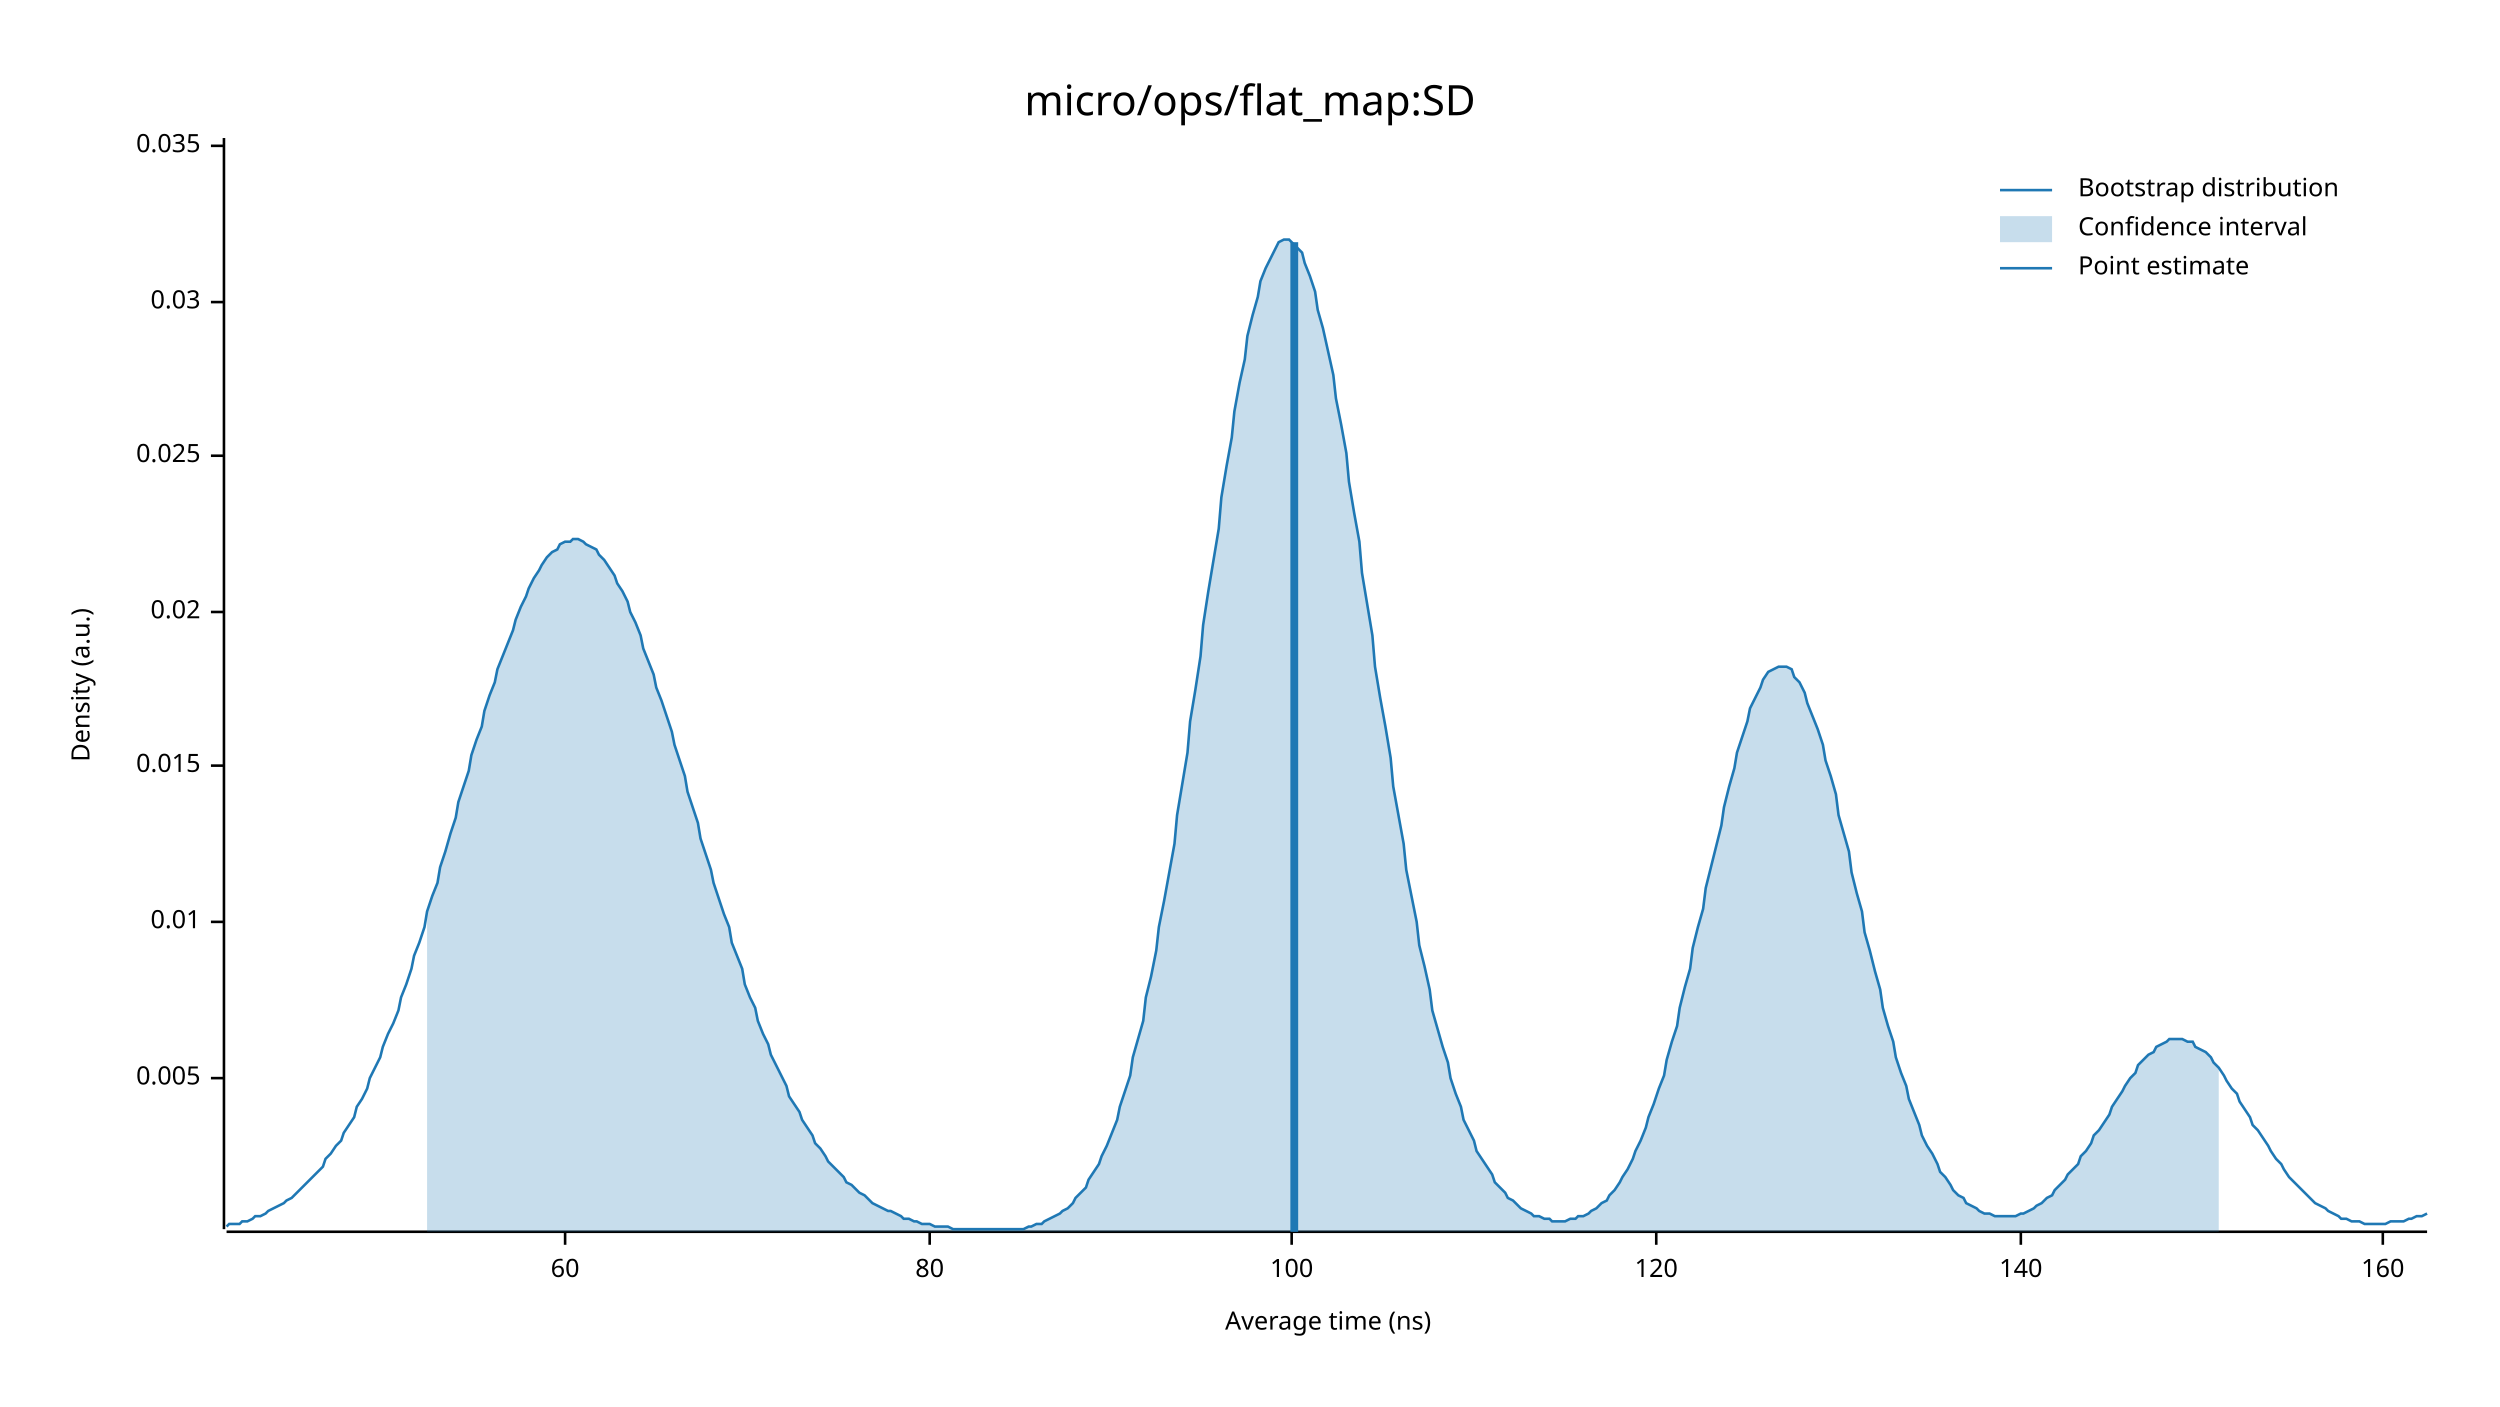
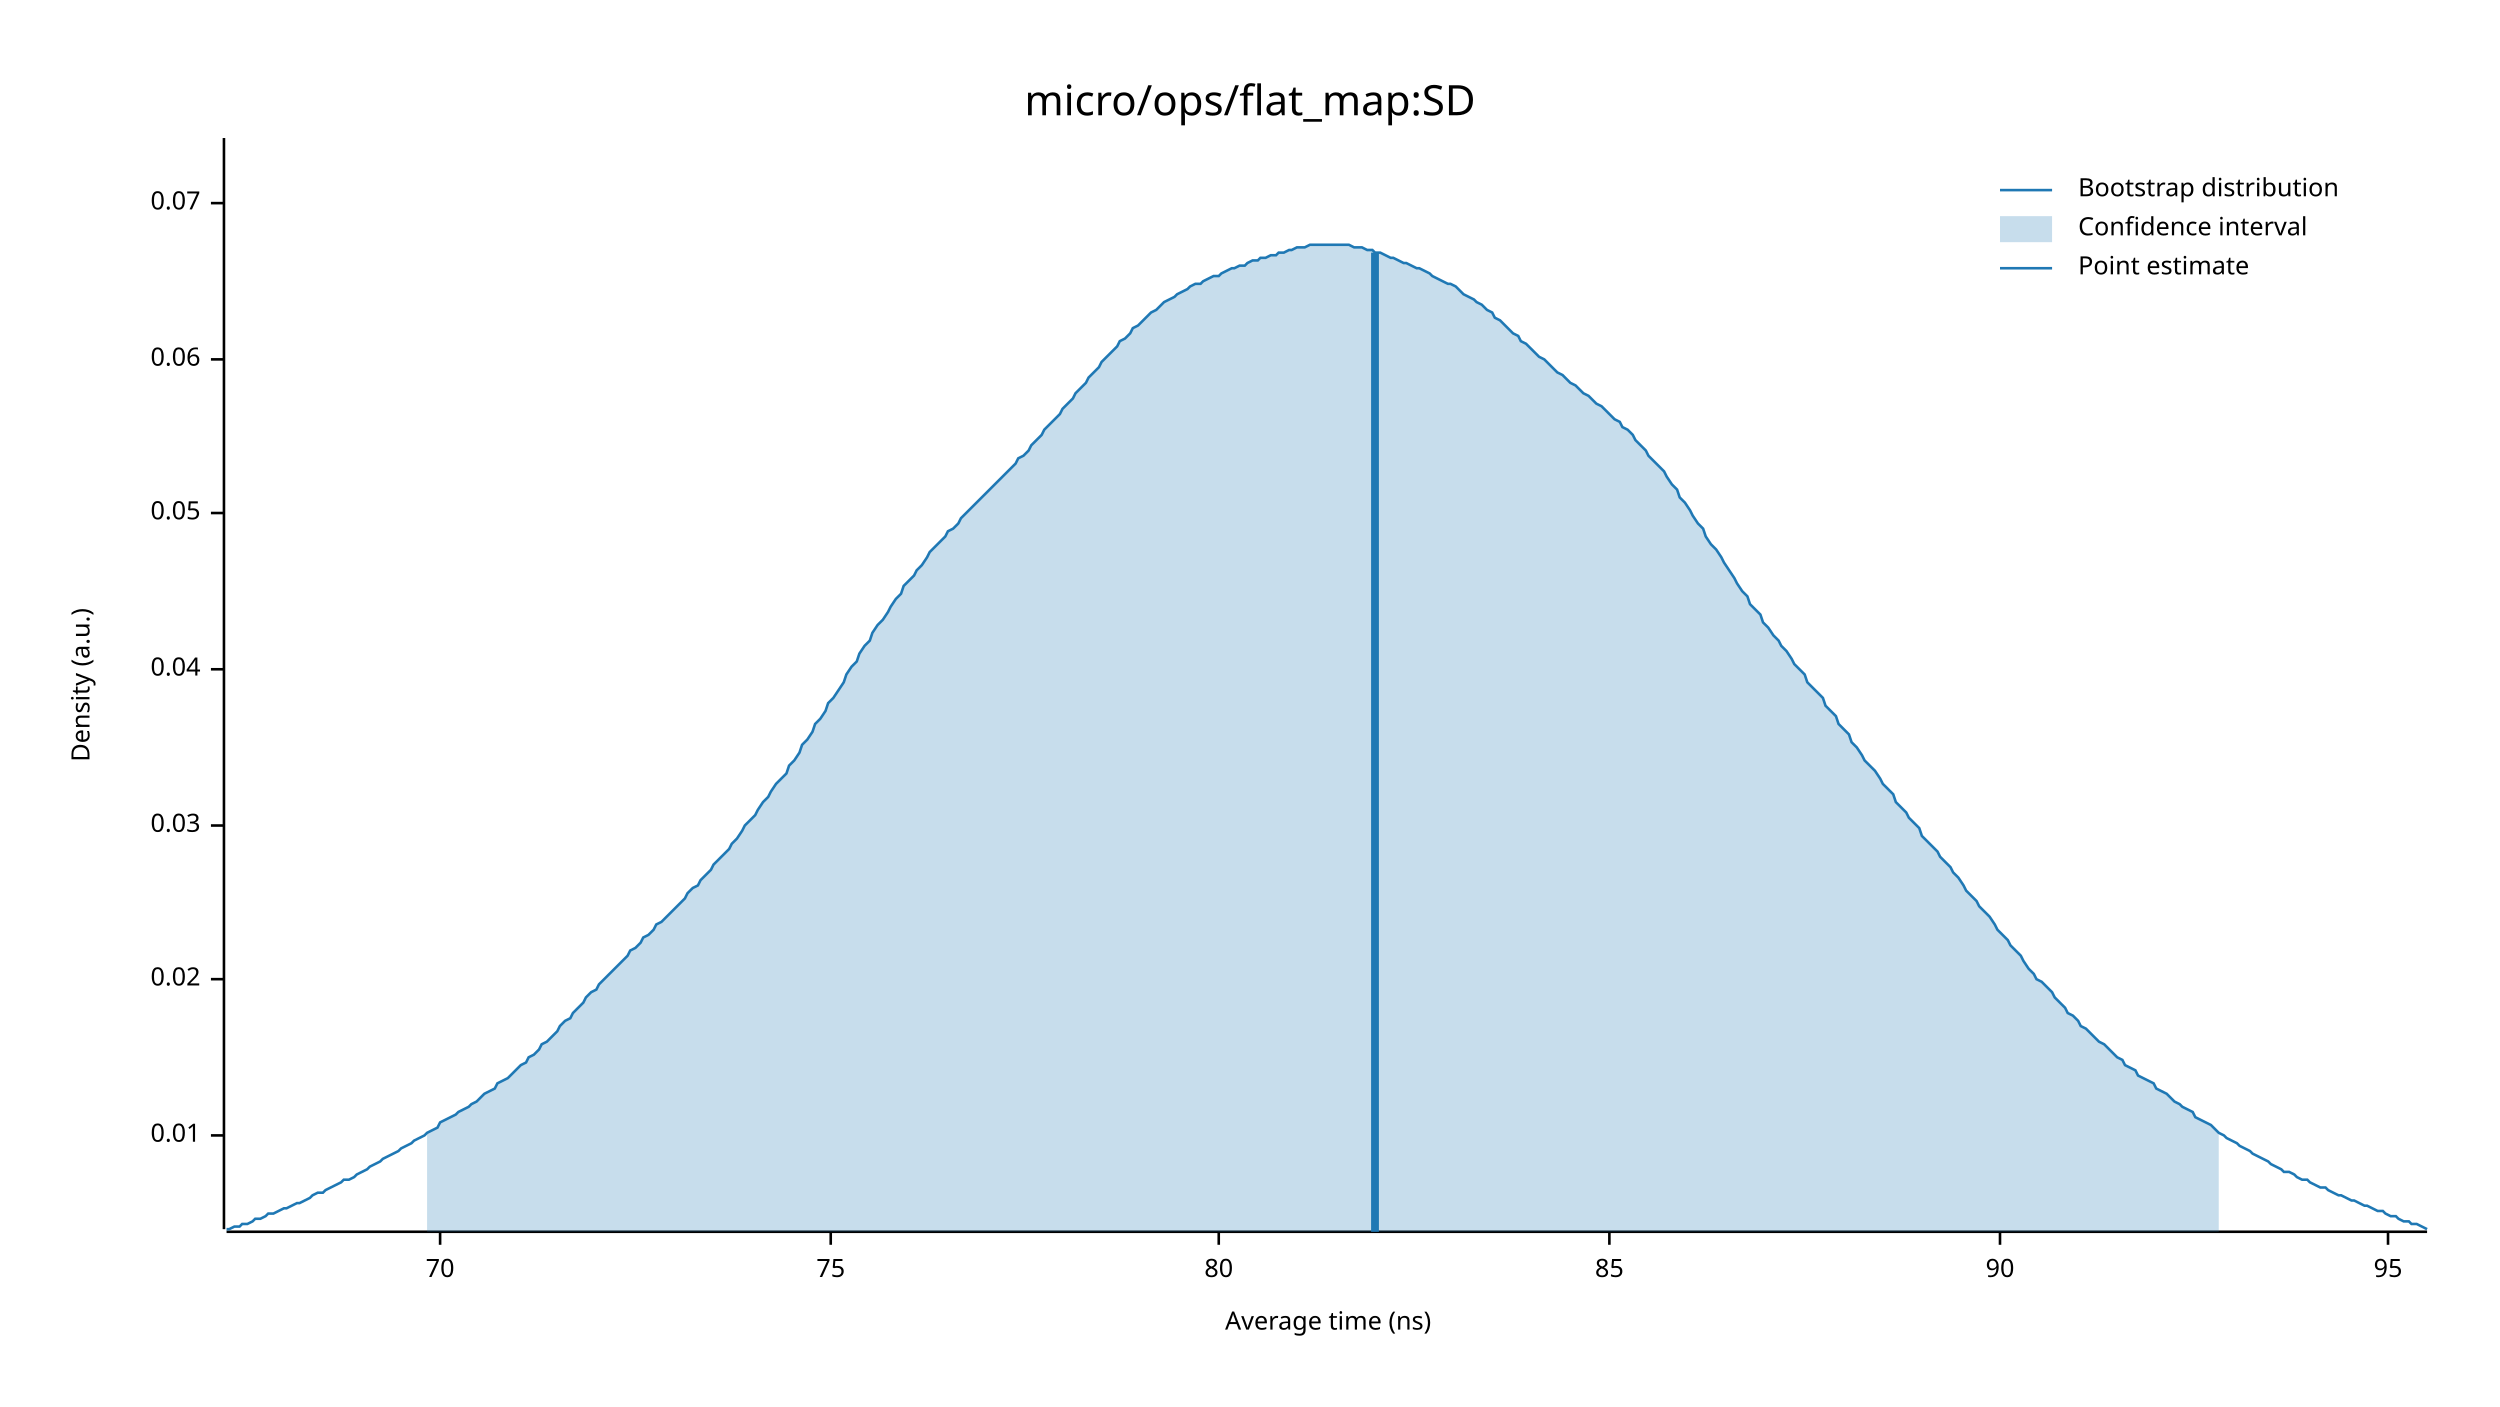
<svg xmlns="http://www.w3.org/2000/svg" width="960" height="540" viewBox="0 0 960 540">
  <text x="480" y="32" dy="0.76em" text-anchor="middle" font-family="sans-serif" font-size="16.129" opacity="1" fill="#000000">
micro/ops/flat_map:SD
</text>
  <text x="27" y="263" dy="0.76em" text-anchor="middle" font-family="sans-serif" font-size="9.677" opacity="1" fill="#000000" transform="rotate(270, 27, 263)">
Density (a.u.)
</text>
  <text x="510" y="513" dy="-0.5ex" text-anchor="middle" font-family="sans-serif" font-size="9.677" opacity="1" fill="#000000">
Average time (ns)
</text>
  <polyline fill="none" opacity="1" stroke="#000000" stroke-width="1" points="86,53 86,472 " />
-   <text x="77" y="414" dy="0.5ex" text-anchor="end" font-family="sans-serif" font-size="9.677" opacity="1" fill="#000000">
- 0.005
- </text>
-   <polyline fill="none" opacity="1" stroke="#000000" stroke-width="1" points="81,414 86,414 " />
-   <text x="77" y="354" dy="0.5ex" text-anchor="end" font-family="sans-serif" font-size="9.677" opacity="1" fill="#000000">
+   <text x="77" y="436" dy="0.5ex" text-anchor="end" font-family="sans-serif" font-size="9.677" opacity="1" fill="#000000">
0.01
</text>
-   <polyline fill="none" opacity="1" stroke="#000000" stroke-width="1" points="81,354 86,354 " />
-   <text x="77" y="294" dy="0.5ex" text-anchor="end" font-family="sans-serif" font-size="9.677" opacity="1" fill="#000000">
- 0.015
- </text>
-   <polyline fill="none" opacity="1" stroke="#000000" stroke-width="1" points="81,294 86,294 " />
-   <text x="77" y="235" dy="0.5ex" text-anchor="end" font-family="sans-serif" font-size="9.677" opacity="1" fill="#000000">
+   <polyline fill="none" opacity="1" stroke="#000000" stroke-width="1" points="81,436 86,436 " />
+   <text x="77" y="376" dy="0.5ex" text-anchor="end" font-family="sans-serif" font-size="9.677" opacity="1" fill="#000000">
0.02
</text>
-   <polyline fill="none" opacity="1" stroke="#000000" stroke-width="1" points="81,235 86,235 " />
-   <text x="77" y="175" dy="0.5ex" text-anchor="end" font-family="sans-serif" font-size="9.677" opacity="1" fill="#000000">
- 0.025
- </text>
-   <polyline fill="none" opacity="1" stroke="#000000" stroke-width="1" points="81,175 86,175 " />
-   <text x="77" y="116" dy="0.5ex" text-anchor="end" font-family="sans-serif" font-size="9.677" opacity="1" fill="#000000">
+   <polyline fill="none" opacity="1" stroke="#000000" stroke-width="1" points="81,376 86,376 " />
+   <text x="77" y="317" dy="0.5ex" text-anchor="end" font-family="sans-serif" font-size="9.677" opacity="1" fill="#000000">
0.03
</text>
-   <polyline fill="none" opacity="1" stroke="#000000" stroke-width="1" points="81,116 86,116 " />
-   <text x="77" y="56" dy="0.5ex" text-anchor="end" font-family="sans-serif" font-size="9.677" opacity="1" fill="#000000">
- 0.035
+   <polyline fill="none" opacity="1" stroke="#000000" stroke-width="1" points="81,317 86,317 " />
+   <text x="77" y="257" dy="0.5ex" text-anchor="end" font-family="sans-serif" font-size="9.677" opacity="1" fill="#000000">
+ 0.04
</text>
-   <polyline fill="none" opacity="1" stroke="#000000" stroke-width="1" points="81,56 86,56 " />
+   <polyline fill="none" opacity="1" stroke="#000000" stroke-width="1" points="81,257 86,257 " />
+   <text x="77" y="197" dy="0.5ex" text-anchor="end" font-family="sans-serif" font-size="9.677" opacity="1" fill="#000000">
+ 0.05
+ </text>
+   <polyline fill="none" opacity="1" stroke="#000000" stroke-width="1" points="81,197 86,197 " />
+   <text x="77" y="138" dy="0.5ex" text-anchor="end" font-family="sans-serif" font-size="9.677" opacity="1" fill="#000000">
+ 0.06
+ </text>
+   <polyline fill="none" opacity="1" stroke="#000000" stroke-width="1" points="81,138 86,138 " />
+   <text x="77" y="78" dy="0.5ex" text-anchor="end" font-family="sans-serif" font-size="9.677" opacity="1" fill="#000000">
+ 0.07
+ </text>
+   <polyline fill="none" opacity="1" stroke="#000000" stroke-width="1" points="81,78 86,78 " />
  <polyline fill="none" opacity="1" stroke="#000000" stroke-width="1" points="87,473 932,473 " />
-   <text x="217" y="483" dy="0.76em" text-anchor="middle" font-family="sans-serif" font-size="9.677" opacity="1" fill="#000000">
- 60
+   <text x="169" y="483" dy="0.76em" text-anchor="middle" font-family="sans-serif" font-size="9.677" opacity="1" fill="#000000">
+ 70
</text>
-   <polyline fill="none" opacity="1" stroke="#000000" stroke-width="1" points="217,473 217,478 " />
-   <text x="357" y="483" dy="0.76em" text-anchor="middle" font-family="sans-serif" font-size="9.677" opacity="1" fill="#000000">
+   <polyline fill="none" opacity="1" stroke="#000000" stroke-width="1" points="169,473 169,478 " />
+   <text x="319" y="483" dy="0.76em" text-anchor="middle" font-family="sans-serif" font-size="9.677" opacity="1" fill="#000000">
+ 75
+ </text>
+   <polyline fill="none" opacity="1" stroke="#000000" stroke-width="1" points="319,473 319,478 " />
+   <text x="468" y="483" dy="0.76em" text-anchor="middle" font-family="sans-serif" font-size="9.677" opacity="1" fill="#000000">
80
</text>
-   <polyline fill="none" opacity="1" stroke="#000000" stroke-width="1" points="357,473 357,478 " />
-   <text x="496" y="483" dy="0.76em" text-anchor="middle" font-family="sans-serif" font-size="9.677" opacity="1" fill="#000000">
- 100
+   <polyline fill="none" opacity="1" stroke="#000000" stroke-width="1" points="468,473 468,478 " />
+   <text x="618" y="483" dy="0.76em" text-anchor="middle" font-family="sans-serif" font-size="9.677" opacity="1" fill="#000000">
+ 85
</text>
-   <polyline fill="none" opacity="1" stroke="#000000" stroke-width="1" points="496,473 496,478 " />
-   <text x="636" y="483" dy="0.76em" text-anchor="middle" font-family="sans-serif" font-size="9.677" opacity="1" fill="#000000">
- 120
+   <polyline fill="none" opacity="1" stroke="#000000" stroke-width="1" points="618,473 618,478 " />
+   <text x="768" y="483" dy="0.76em" text-anchor="middle" font-family="sans-serif" font-size="9.677" opacity="1" fill="#000000">
+ 90
</text>
-   <polyline fill="none" opacity="1" stroke="#000000" stroke-width="1" points="636,473 636,478 " />
-   <text x="776" y="483" dy="0.76em" text-anchor="middle" font-family="sans-serif" font-size="9.677" opacity="1" fill="#000000">
- 140
+   <polyline fill="none" opacity="1" stroke="#000000" stroke-width="1" points="768,473 768,478 " />
+   <text x="917" y="483" dy="0.76em" text-anchor="middle" font-family="sans-serif" font-size="9.677" opacity="1" fill="#000000">
+ 95
</text>
-   <polyline fill="none" opacity="1" stroke="#000000" stroke-width="1" points="776,473 776,478 " />
-   <text x="915" y="483" dy="0.76em" text-anchor="middle" font-family="sans-serif" font-size="9.677" opacity="1" fill="#000000">
- 160
- </text>
-   <polyline fill="none" opacity="1" stroke="#000000" stroke-width="1" points="915,473 915,478 " />
-   <polyline fill="none" opacity="1" stroke="#1F78B4" stroke-width="1" points="87,471 88,470 90,470 92,470 93,469 95,469 97,468 98,467 100,467 102,466 103,465 105,464 107,463 109,462 110,461 112,460 114,458 115,457 117,455 119,453 120,452 122,450 124,448 125,445 127,443 129,440 131,438 132,435 134,432 136,429 137,425 139,422 141,418 142,414 144,410 146,406 147,402 149,397 151,393 153,388 154,383 156,378 158,372 159,367 161,362 163,356 164,350 166,344 168,339 169,333 171,327 173,320 175,314 176,308 178,302 180,296 181,290 183,284 185,279 186,273 188,267 190,262 191,257 193,252 195,247 197,242 198,238 200,233 202,229 203,226 205,222 207,219 208,217 210,214 212,212 214,211 215,209 217,208 219,208 220,207 222,207 224,208 225,209 227,210 229,211 230,213 232,215 234,218 236,221 237,224 239,227 241,231 242,235 244,239 246,244 247,249 249,254 251,259 252,264 254,269 256,275 258,281 259,286 261,292 263,298 264,304 266,310 268,316 269,322 271,328 273,334 274,339 276,345 278,351 280,356 281,362 283,367 285,372 286,378 288,383 290,387 291,392 293,397 295,401 296,405 298,409 300,413 302,417 303,421 305,424 307,427 308,430 310,433 312,436 313,439 315,441 317,444 318,446 320,448 322,450 324,452 325,454 327,455 329,457 330,458 332,459 334,461 335,462 337,463 339,464 341,465 342,465 344,466 346,467 347,468 349,468 351,469 352,469 354,470 356,470 357,470 359,471 361,471 363,471 364,471 366,472 368,472 369,472 371,472 373,472 374,472 376,472 378,472 379,472 381,472 383,472 385,472 386,472 388,472 390,472 391,472 393,472 395,471 396,471 398,470 400,470 401,469 403,468 405,467 407,466 408,465 410,464 412,462 413,460 415,458 417,456 418,453 420,450 422,447 423,444 425,440 427,435 429,430 430,425 432,419 434,413 435,406 437,399 439,392 440,383 442,375 444,365 445,356 447,346 449,335 451,324 452,313 454,301 456,289 457,277 459,265 461,252 462,240 464,227 466,215 468,203 469,191 471,179 473,168 474,158 476,147 478,138 479,129 481,121 483,114 484,108 486,103 488,99 490,95 491,93 493,92 495,92 496,93 498,95 500,97 501,101 503,106 505,112 506,119 508,126 510,135 512,144 513,153 515,163 517,174 518,185 520,197 522,208 523,220 525,232 527,244 528,256 530,268 532,279 534,291 535,302 537,313 539,324 540,334 542,344 544,354 545,363 547,371 549,380 550,388 552,395 554,402 556,408 557,414 559,420 561,425 562,430 564,434 566,438 567,442 569,445 571,448 573,451 574,454 576,456 578,458 579,460 581,461 583,463 584,464 586,465 588,466 589,467 591,467 593,468 595,468 596,469 598,469 600,469 601,469 603,468 605,468 606,467 608,467 610,466 611,465 613,464 615,462 617,461 618,459 620,457 622,454 623,452 625,449 627,445 628,442 630,438 632,433 633,429 635,424 637,418 639,413 640,407 642,400 644,394 645,387 647,379 649,372 650,364 652,356 654,349 655,341 657,333 659,325 661,317 662,310 664,302 666,295 667,289 669,283 671,277 672,272 674,268 676,264 677,261 679,258 681,257 683,256 684,256 686,256 688,257 689,260 691,262 693,266 694,270 696,275 698,280 700,286 701,292 703,298 705,305 706,313 708,320 710,327 711,335 713,343 715,350 716,358 718,365 720,373 722,380 723,387 725,394 727,400 728,406 730,412 732,417 733,422 735,427 737,432 738,436 740,440 742,443 744,447 745,450 747,452 749,455 750,457 752,459 754,460 755,462 757,463 759,464 760,465 762,466 764,466 766,467 767,467 769,467 771,467 772,467 774,467 776,466 777,466 779,465 781,464 782,463 784,462 786,460 788,459 789,457 791,455 793,453 794,451 796,449 798,447 799,444 801,442 803,439 804,436 806,434 808,431 810,428 811,425 813,422 815,419 816,417 818,414 820,412 821,409 823,407 825,405 827,404 828,402 830,401 832,400 833,399 835,399 837,399 838,399 840,400 842,400 843,402 845,403 847,404 849,406 850,408 852,410 854,413 855,415 857,418 859,420 860,423 862,426 864,429 865,432 867,434 869,437 871,440 872,442 874,445 876,447 877,449 879,452 881,454 882,455 884,457 886,459 887,460 889,462 891,463 893,464 894,465 896,466 898,467 899,468 901,468 903,469 904,469 906,469 908,470 909,470 911,470 913,470 915,470 916,470 918,469 920,469 921,469 923,469 925,468 926,468 928,467 930,467 932,466 " />
-   <polygon opacity="0.25" fill="#1F78B4" points="164,350 166,344 168,339 169,333 171,327 173,320 175,314 176,308 178,302 180,296 181,290 183,284 185,279 186,273 188,267 190,262 191,257 193,252 195,247 197,242 198,238 200,233 202,229 203,226 205,222 207,219 208,217 210,214 212,212 214,211 215,209 217,208 219,208 220,207 222,207 224,208 225,209 227,210 229,211 230,213 232,215 234,218 236,221 237,224 239,227 241,231 242,235 244,239 246,244 247,249 249,254 251,259 252,264 254,269 256,275 258,281 259,286 261,292 263,298 264,304 266,310 268,316 269,322 271,328 273,334 274,339 276,345 278,351 280,356 281,362 283,367 285,372 286,378 288,383 290,387 291,392 293,397 295,401 296,405 298,409 300,413 302,417 303,421 305,424 307,427 308,430 310,433 312,436 313,439 315,441 317,444 318,446 320,448 322,450 324,452 325,454 327,455 329,457 330,458 332,459 334,461 335,462 337,463 339,464 341,465 342,465 344,466 346,467 347,468 349,468 351,469 352,469 354,470 356,470 357,470 359,471 361,471 363,471 364,471 366,472 368,472 369,472 371,472 373,472 374,472 376,472 378,472 379,472 381,472 383,472 385,472 386,472 388,472 390,472 391,472 393,472 395,471 396,471 398,470 400,470 401,469 403,468 405,467 407,466 408,465 410,464 412,462 413,460 415,458 417,456 418,453 420,450 422,447 423,444 425,440 427,435 429,430 430,425 432,419 434,413 435,406 437,399 439,392 440,383 442,375 444,365 445,356 447,346 449,335 451,324 452,313 454,301 456,289 457,277 459,265 461,252 462,240 464,227 466,215 468,203 469,191 471,179 473,168 474,158 476,147 478,138 479,129 481,121 483,114 484,108 486,103 488,99 490,95 491,93 493,92 495,92 496,93 498,95 500,97 501,101 503,106 505,112 506,119 508,126 510,135 512,144 513,153 515,163 517,174 518,185 520,197 522,208 523,220 525,232 527,244 528,256 530,268 532,279 534,291 535,302 537,313 539,324 540,334 542,344 544,354 545,363 547,371 549,380 550,388 552,395 554,402 556,408 557,414 559,420 561,425 562,430 564,434 566,438 567,442 569,445 571,448 573,451 574,454 576,456 578,458 579,460 581,461 583,463 584,464 586,465 588,466 589,467 591,467 593,468 595,468 596,469 598,469 600,469 601,469 603,468 605,468 606,467 608,467 610,466 611,465 613,464 615,462 617,461 618,459 620,457 622,454 623,452 625,449 627,445 628,442 630,438 632,433 633,429 635,424 637,418 639,413 640,407 642,400 644,394 645,387 647,379 649,372 650,364 652,356 654,349 655,341 657,333 659,325 661,317 662,310 664,302 666,295 667,289 669,283 671,277 672,272 674,268 676,264 677,261 679,258 681,257 683,256 684,256 686,256 688,257 689,260 691,262 693,266 694,270 696,275 698,280 700,286 701,292 703,298 705,305 706,313 708,320 710,327 711,335 713,343 715,350 716,358 718,365 720,373 722,380 723,387 725,394 727,400 728,406 730,412 732,417 733,422 735,427 737,432 738,436 740,440 742,443 744,447 745,450 747,452 749,455 750,457 752,459 754,460 755,462 757,463 759,464 760,465 762,466 764,466 766,467 767,467 769,467 771,467 772,467 774,467 776,466 777,466 779,465 781,464 782,463 784,462 786,460 788,459 789,457 791,455 793,453 794,451 796,449 798,447 799,444 801,442 803,439 804,436 806,434 808,431 810,428 811,425 813,422 815,419 816,417 818,414 820,412 821,409 823,407 825,405 827,404 828,402 830,401 832,400 833,399 835,399 837,399 838,399 840,400 842,400 843,402 845,403 847,404 849,406 850,408 852,410 852,473 164,473 " />
-   <polyline fill="none" opacity="1" stroke="#1F78B4" stroke-width="3" points="497,473 497,93 " />
+   <polyline fill="none" opacity="1" stroke="#000000" stroke-width="1" points="917,473 917,478 " />
+   <polyline fill="none" opacity="1" stroke="#1F78B4" stroke-width="1" points="87,472 88,472 90,471 92,471 93,470 95,470 97,469 98,468 100,468 102,467 103,466 105,466 107,465 109,464 110,464 112,463 114,462 115,462 117,461 119,460 120,459 122,458 124,458 125,457 127,456 129,455 131,454 132,453 134,453 136,452 137,451 139,450 141,449 142,448 144,447 146,446 147,445 149,444 151,443 153,442 154,441 156,440 158,439 159,438 161,437 163,436 164,435 166,434 168,433 169,431 171,430 173,429 175,428 176,427 178,426 180,425 181,424 183,423 185,421 186,420 188,419 190,418 191,416 193,415 195,414 197,412 198,411 200,409 202,408 203,406 205,405 207,403 208,401 210,400 212,398 214,396 215,394 217,392 219,391 220,389 222,387 224,385 225,383 227,381 229,380 230,378 232,376 234,374 236,372 237,371 239,369 241,367 242,365 244,364 246,362 247,360 249,359 251,357 252,355 254,354 256,352 258,350 259,349 261,347 263,345 264,343 266,341 268,340 269,338 271,336 273,334 274,332 276,330 278,328 280,326 281,324 283,322 285,319 286,317 288,315 290,313 291,311 293,308 295,306 296,304 298,301 300,299 302,297 303,294 305,292 307,289 308,286 310,284 312,281 313,278 315,276 317,273 318,270 320,268 322,265 324,262 325,259 327,256 329,254 330,251 332,248 334,246 335,243 337,240 339,238 341,235 342,233 344,230 346,228 347,225 349,223 351,221 352,219 354,217 356,214 357,212 359,210 361,208 363,206 364,204 366,203 368,201 369,199 371,197 373,195 374,194 376,192 378,190 379,189 381,187 383,185 385,183 386,182 388,180 390,178 391,176 393,175 395,173 396,171 398,169 400,167 401,165 403,163 405,161 407,159 408,157 410,155 412,153 413,151 415,149 417,147 418,145 420,143 422,141 423,139 425,137 427,135 429,133 430,131 432,130 434,128 435,126 437,125 439,123 440,122 442,120 444,119 445,118 447,116 449,115 451,114 452,113 454,112 456,111 457,110 459,109 461,109 462,108 464,107 466,106 468,106 469,105 471,104 473,103 474,103 476,102 478,102 479,101 481,100 483,100 484,99 486,99 488,98 490,98 491,97 493,97 495,96 496,96 498,95 500,95 501,95 503,94 505,94 506,94 508,94 510,94 512,94 513,94 515,94 517,94 518,94 520,95 522,95 523,95 525,96 527,96 528,97 530,97 532,98 534,99 535,99 537,100 539,101 540,101 542,102 544,103 545,103 547,104 549,105 550,106 552,107 554,108 556,109 557,109 559,110 561,112 562,113 564,114 566,115 567,116 569,117 571,119 573,120 574,122 576,123 578,125 579,126 581,128 583,129 584,131 586,132 588,134 589,135 591,137 593,138 595,140 596,141 598,143 600,144 601,145 603,147 605,148 606,149 608,151 610,152 611,153 613,155 615,156 617,158 618,159 620,161 622,162 623,164 625,165 627,167 628,169 630,171 632,173 633,175 635,177 637,179 639,181 640,183 642,186 644,188 645,191 647,193 649,196 650,198 652,201 654,203 655,206 657,209 659,211 661,214 662,216 664,219 666,222 667,224 669,227 671,229 672,232 674,234 676,236 677,239 679,241 681,244 683,246 684,248 686,250 688,253 689,255 691,257 693,259 694,262 696,264 698,266 700,268 701,271 703,273 705,275 706,278 708,280 710,282 711,285 713,287 715,290 716,292 718,294 720,296 722,299 723,301 725,303 727,305 728,308 730,310 732,312 733,314 735,316 737,318 738,321 740,323 742,325 744,327 745,329 747,331 749,333 750,335 752,337 754,340 755,342 757,344 759,346 760,348 762,350 764,352 766,355 767,357 769,359 771,361 772,363 774,365 776,367 777,369 779,372 781,374 782,376 784,377 786,379 788,381 789,383 791,385 793,387 794,389 796,390 798,392 799,394 801,395 803,397 804,398 806,400 808,401 810,403 811,404 813,406 815,407 816,409 818,410 820,411 821,413 823,414 825,415 827,416 828,418 830,419 832,420 833,421 835,423 837,424 838,425 840,426 842,427 843,429 845,430 847,431 849,432 850,433 852,435 854,436 855,437 857,438 859,439 860,440 862,441 864,442 865,443 867,444 869,445 871,446 872,447 874,448 876,449 877,450 879,450 881,451 882,452 884,453 886,453 887,454 889,455 891,456 893,456 894,457 896,458 898,459 899,459 901,460 903,461 904,461 906,462 908,463 909,463 911,464 913,465 915,465 916,466 918,467 920,467 921,468 923,469 925,469 926,470 928,470 930,471 932,472 " />
+   <polygon opacity="0.25" fill="#1F78B4" points="164,435 166,434 168,433 169,431 171,430 173,429 175,428 176,427 178,426 180,425 181,424 183,423 185,421 186,420 188,419 190,418 191,416 193,415 195,414 197,412 198,411 200,409 202,408 203,406 205,405 207,403 208,401 210,400 212,398 214,396 215,394 217,392 219,391 220,389 222,387 224,385 225,383 227,381 229,380 230,378 232,376 234,374 236,372 237,371 239,369 241,367 242,365 244,364 246,362 247,360 249,359 251,357 252,355 254,354 256,352 258,350 259,349 261,347 263,345 264,343 266,341 268,340 269,338 271,336 273,334 274,332 276,330 278,328 280,326 281,324 283,322 285,319 286,317 288,315 290,313 291,311 293,308 295,306 296,304 298,301 300,299 302,297 303,294 305,292 307,289 308,286 310,284 312,281 313,278 315,276 317,273 318,270 320,268 322,265 324,262 325,259 327,256 329,254 330,251 332,248 334,246 335,243 337,240 339,238 341,235 342,233 344,230 346,228 347,225 349,223 351,221 352,219 354,217 356,214 357,212 359,210 361,208 363,206 364,204 366,203 368,201 369,199 371,197 373,195 374,194 376,192 378,190 379,189 381,187 383,185 385,183 386,182 388,180 390,178 391,176 393,175 395,173 396,171 398,169 400,167 401,165 403,163 405,161 407,159 408,157 410,155 412,153 413,151 415,149 417,147 418,145 420,143 422,141 423,139 425,137 427,135 429,133 430,131 432,130 434,128 435,126 437,125 439,123 440,122 442,120 444,119 445,118 447,116 449,115 451,114 452,113 454,112 456,111 457,110 459,109 461,109 462,108 464,107 466,106 468,106 469,105 471,104 473,103 474,103 476,102 478,102 479,101 481,100 483,100 484,99 486,99 488,98 490,98 491,97 493,97 495,96 496,96 498,95 500,95 501,95 503,94 505,94 506,94 508,94 510,94 512,94 513,94 515,94 517,94 518,94 520,95 522,95 523,95 525,96 527,96 528,97 530,97 532,98 534,99 535,99 537,100 539,101 540,101 542,102 544,103 545,103 547,104 549,105 550,106 552,107 554,108 556,109 557,109 559,110 561,112 562,113 564,114 566,115 567,116 569,117 571,119 573,120 574,122 576,123 578,125 579,126 581,128 583,129 584,131 586,132 588,134 589,135 591,137 593,138 595,140 596,141 598,143 600,144 601,145 603,147 605,148 606,149 608,151 610,152 611,153 613,155 615,156 617,158 618,159 620,161 622,162 623,164 625,165 627,167 628,169 630,171 632,173 633,175 635,177 637,179 639,181 640,183 642,186 644,188 645,191 647,193 649,196 650,198 652,201 654,203 655,206 657,209 659,211 661,214 662,216 664,219 666,222 667,224 669,227 671,229 672,232 674,234 676,236 677,239 679,241 681,244 683,246 684,248 686,250 688,253 689,255 691,257 693,259 694,262 696,264 698,266 700,268 701,271 703,273 705,275 706,278 708,280 710,282 711,285 713,287 715,290 716,292 718,294 720,296 722,299 723,301 725,303 727,305 728,308 730,310 732,312 733,314 735,316 737,318 738,321 740,323 742,325 744,327 745,329 747,331 749,333 750,335 752,337 754,340 755,342 757,344 759,346 760,348 762,350 764,352 766,355 767,357 769,359 771,361 772,363 774,365 776,367 777,369 779,372 781,374 782,376 784,377 786,379 788,381 789,383 791,385 793,387 794,389 796,390 798,392 799,394 801,395 803,397 804,398 806,400 808,401 810,403 811,404 813,406 815,407 816,409 818,410 820,411 821,413 823,414 825,415 827,416 828,418 830,419 832,420 833,421 835,423 837,424 838,425 840,426 842,427 843,429 845,430 847,431 849,432 850,433 852,435 852,473 164,473 " />
+   <polyline fill="none" opacity="1" stroke="#1F78B4" stroke-width="3" points="528,473 528,97 " />
  <text x="798" y="68" dy="0.76em" text-anchor="start" font-family="sans-serif" font-size="9.677" opacity="1" fill="#000000">
Bootstrap distribution
</text>
  <text x="798" y="83" dy="0.76em" text-anchor="start" font-family="sans-serif" font-size="9.677" opacity="1" fill="#000000">
Confidence interval
</text>
  <text x="798" y="98" dy="0.76em" text-anchor="start" font-family="sans-serif" font-size="9.677" opacity="1" fill="#000000">
Point estimate
</text>
  <polyline fill="none" opacity="1" stroke="#1F78B4" stroke-width="1" points="768,73 788,73 " />
  <rect x="768" y="83" width="20" height="10" opacity="0.25" fill="#1F78B4" stroke="none" />
  <polyline fill="none" opacity="1" stroke="#1F78B4" stroke-width="1" points="768,103 788,103 " />
</svg>
